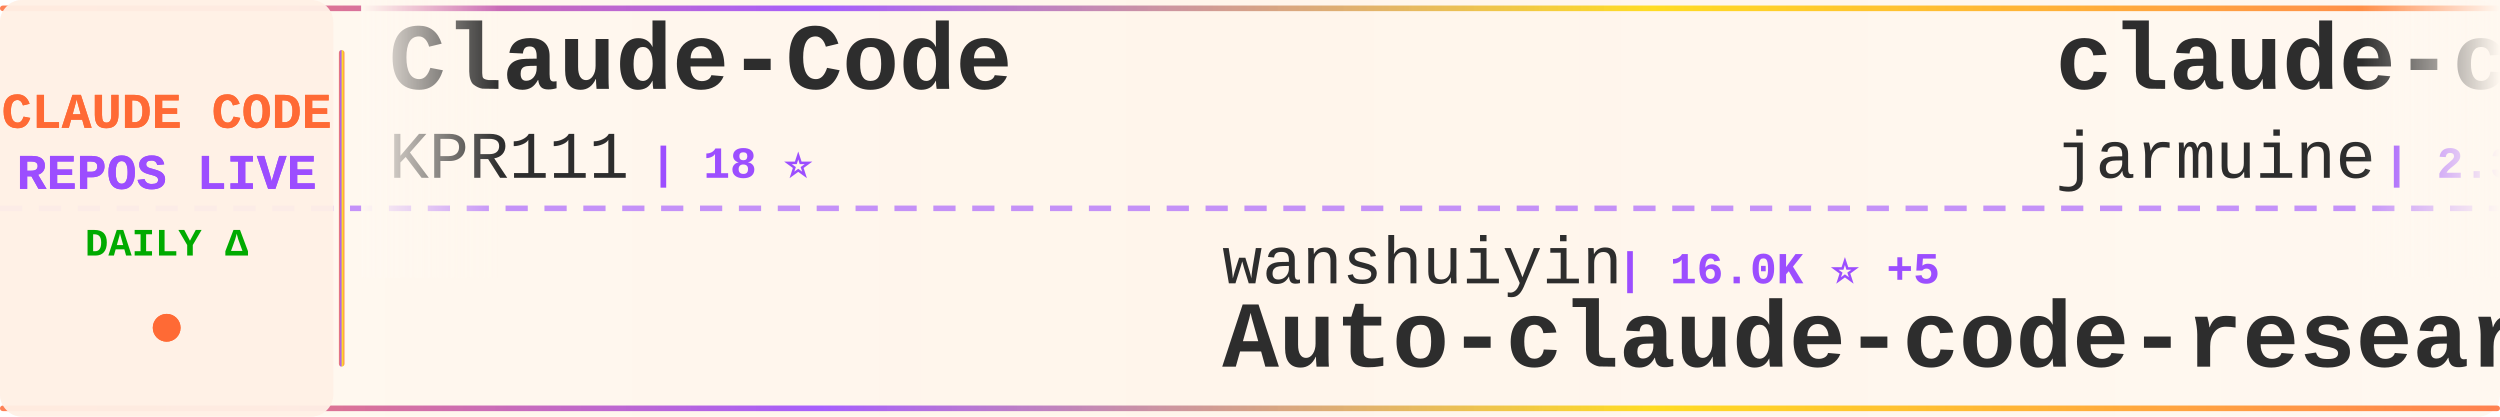
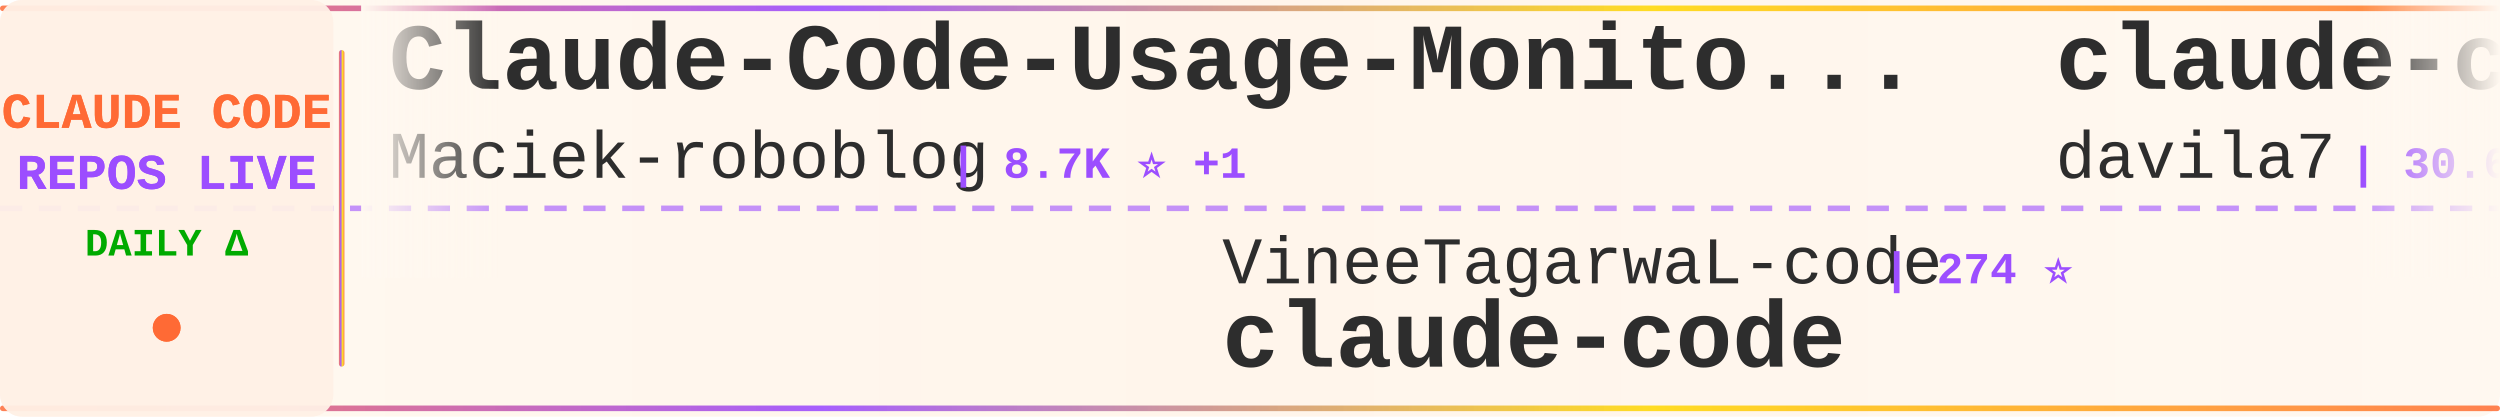
<svg xmlns="http://www.w3.org/2000/svg" width="900" height="150">
  <defs>
    <linearGradient id="tickerBg" x1="0%" y1="0%" x2="100%" y2="0%">
      <stop offset="0%" style="stop-color:#fff8f0;stop-opacity:0.98" />
      <stop offset="50%" style="stop-color:#fff5eb;stop-opacity:1" />
      <stop offset="100%" style="stop-color:#fff8f0;stop-opacity:0.98" />
    </linearGradient>
    <linearGradient id="borderGrad" x1="0%" y1="0%" x2="100%" y2="0%">
      <stop offset="0%" style="stop-color:#FF6B35;stop-opacity:0.85">
        <animate attributeName="stop-opacity" values="0.85;1;0.85" dur="2s" repeatCount="indefinite" />
      </stop>
      <stop offset="33%" style="stop-color:#9C4EFF;stop-opacity:0.9">
        <animate attributeName="stop-opacity" values="0.9;1;0.9" dur="2.2s" repeatCount="indefinite" />
      </stop>
      <stop offset="66%" style="stop-color:#FFD700;stop-opacity:0.85">
        <animate attributeName="stop-opacity" values="0.85;1;0.85" dur="1.8s" repeatCount="indefinite" />
      </stop>
      <stop offset="100%" style="stop-color:#FF6B35;stop-opacity:0.85">
        <animate attributeName="stop-opacity" values="0.85;1;0.85" dur="2s" repeatCount="indefinite" />
      </stop>
    </linearGradient>
    <filter id="textGlow">
      <feGaussianBlur stdDeviation="0.15" result="coloredBlur" />
      <feMerge>
        <feMergeNode in="coloredBlur" />
        <feMergeNode in="SourceGraphic" />
      </feMerge>
    </filter>
    <filter id="metricGlow">
      <feGaussianBlur stdDeviation="0.2" result="coloredBlur" />
      <feMerge>
        <feMergeNode in="coloredBlur" />
        <feMergeNode in="SourceGraphic" />
      </feMerge>
    </filter>
    <linearGradient id="leftFade" x1="0%" y1="0%" x2="100%" y2="0%">
      <stop offset="0%" style="stop-color:#fff8f0;stop-opacity:1" />
      <stop offset="100%" style="stop-color:#fff8f0;stop-opacity:0" />
    </linearGradient>
    <linearGradient id="rightFade" x1="0%" y1="0%" x2="100%" y2="0%">
      <stop offset="0%" style="stop-color:#fff8f0;stop-opacity:0" />
      <stop offset="100%" style="stop-color:#fff8f0;stop-opacity:1" />
    </linearGradient>
  </defs>
  <rect width="900" height="150" fill="url(#tickerBg)" rx="8" />
  <rect x="0" y="2" width="900" height="2" fill="url(#borderGrad)" rx="1" />
  <rect x="0" y="146" width="900" height="2" fill="url(#borderGrad)" rx="1" />
  <line x1="0" y1="75" x2="900" y2="75" stroke="#9C4EFF" stroke-width="2" stroke-dasharray="8 6" opacity="0.6" />
  <rect x="0" y="0" width="120" height="150" fill="#fff0e6" opacity="0.95" rx="8" />
  <text x="60" y="46" font-family="'Courier New', monospace" font-size="18" font-weight="bold" fill="#FF6B35" text-anchor="middle" filter="url(#textGlow)">
    CLAUDE CODE
  </text>
  <text x="60" y="68" font-family="'Courier New', monospace" font-size="18" font-weight="bold" fill="#9C4EFF" text-anchor="middle" filter="url(#textGlow)">
    REPOS LIVE
  </text>
  <text x="60" y="92" font-family="'Courier New', monospace" font-size="14" font-weight="bold" fill="#00aa00" text-anchor="middle">
    DAILY Δ
  </text>
  <circle cx="60" cy="118" r="5" fill="#FF6B35" filter="url(#metricGlow)">
    <animate attributeName="r" values="4;6;4" dur="1.5s" repeatCount="indefinite" />
    <animate attributeName="opacity" values="0.6;1;0.6" dur="1.5s" repeatCount="indefinite" />
  </circle>
  <rect x="122" y="18" width="2" height="114" fill="url(#borderGrad)" rx="1" />
  <clipPath id="tickerClip">
    <rect x="130" y="0" width="770" height="150" />
  </clipPath>
  <g clip-path="url(#tickerClip)">
    <g id="tickerItems">
      <animateTransform attributeName="transform" attributeType="XML" type="translate" from="0 0" to="-3000 0" dur="54s" repeatCount="indefinite" />
      <g transform="translate(0, 0)">
-         <text x="140" y="32" font-family="'Courier New', monospace" font-size="34" font-weight="bold" fill="#2d2d2d">Claude-Code</text>
-         <text x="140" y="64" font-family="'Courier New', monospace" font-size="24" font-weight="normal" fill="#2d2d2d" opacity="1.0">KPR111</text>
-         <text x="234" y="64" font-family="'Courier New', monospace" font-size="16" font-weight="bold" fill="#9C4EFF"> | 18 ⭐</text>
+         <text x="140" y="32" font-family="'Courier New', monospace" font-size="34" font-weight="bold" fill="#2d2d2d">Claude-Code-Usage-Monito...</text>
+         <text x="140" y="64" font-family="'Courier New', monospace" font-size="24" font-weight="normal" fill="#2d2d2d" opacity="1.0">Maciek-roboblog</text>
+         <text x="342" y="64" font-family="'Courier New', monospace" font-size="16" font-weight="bold" fill="#9C4EFF"> | 8.7K ⭐ +1</text>
      </g>
      <g transform="translate(300, 0)">
-         <text x="140" y="102" font-family="'Courier New', monospace" font-size="24" font-weight="normal" fill="#2d2d2d" opacity="1.0">wanshuiyin</text>
-         <text x="282" y="102" font-family="'Courier New', monospace" font-size="16" font-weight="bold" fill="#9C4EFF"> | 16.0K ⭐ +5</text>
-         <text x="140" y="132" font-family="'Courier New', monospace" font-size="34" font-weight="bold" fill="#2d2d2d">Auto-claude-code-researc...</text>
+         <text x="140" y="102" font-family="'Courier New', monospace" font-size="24" font-weight="normal" fill="#2d2d2d" opacity="1.0">VineeTagarwaL-code</text>
+         <text x="378" y="102" font-family="'Courier New', monospace" font-size="16" font-weight="bold" fill="#9C4EFF"> | 274 ⭐</text>
+         <text x="140" y="132" font-family="'Courier New', monospace" font-size="34" font-weight="bold" fill="#2d2d2d">claude-code</text>
      </g>
      <g transform="translate(600, 0)">
+         <text x="140" y="32" font-family="'Courier New', monospace" font-size="34" font-weight="bold" fill="#2d2d2d">claude-code-templates</text>
+         <text x="140" y="64" font-family="'Courier New', monospace" font-size="24" font-weight="normal" fill="#2d2d2d" opacity="1.0">davila7</text>
+         <text x="246" y="64" font-family="'Courier New', monospace" font-size="16" font-weight="bold" fill="#9C4EFF"> | 30.6K ⭐ +28</text>
+       </g>
+       <g transform="translate(900, 0)">
+         <text x="140" y="102" font-family="'Courier New', monospace" font-size="24" font-weight="normal" fill="#2d2d2d" opacity="1.0">darcyegb</text>
+         <text x="258" y="102" font-family="'Courier New', monospace" font-size="16" font-weight="bold" fill="#9C4EFF"> | 762 ⭐ +1</text>
+         <text x="140" y="132" font-family="'Courier New', monospace" font-size="34" font-weight="bold" fill="#2d2d2d">ClaudeCodeAgents</text>
+       </g>
+       <g transform="translate(1200, 0)">
+         <text x="140" y="32" font-family="'Courier New', monospace" font-size="34" font-weight="bold" fill="#2d2d2d">claude-code-cli</text>
+         <text x="140" y="64" font-family="'Courier New', monospace" font-size="24" font-weight="normal" fill="#2d2d2d" opacity="1.0">huangserva</text>
+         <text x="282" y="64" font-family="'Courier New', monospace" font-size="16" font-weight="bold" fill="#9C4EFF"> | 628 ⭐</text>
+       </g>
+       <g transform="translate(1500, 0)">
+         <text x="140" y="102" font-family="'Courier New', monospace" font-size="24" font-weight="normal" fill="#2d2d2d" opacity="1.0">mehmoodosman</text>
+         <text x="306" y="102" font-family="'Courier New', monospace" font-size="16" font-weight="bold" fill="#9C4EFF"> | 174 ⭐</text>
+         <text x="140" y="132" font-family="'Courier New', monospace" font-size="34" font-weight="bold" fill="#2d2d2d">claude-code</text>
+       </g>
+       <g transform="translate(1800, 0)">
+         <text x="140" y="32" font-family="'Courier New', monospace" font-size="34" font-weight="bold" fill="#2d2d2d">claude-code-book</text>
+         <text x="140" y="64" font-family="'Courier New', monospace" font-size="24" font-weight="normal" fill="#2d2d2d" opacity="1.0">lintsinghua</text>
+         <text x="294" y="64" font-family="'Courier New', monospace" font-size="16" font-weight="bold" fill="#9C4EFF"> | 4.2K ⭐</text>
+       </g>
+       <g transform="translate(2100, 0)">
+         <text x="140" y="102" font-family="'Courier New', monospace" font-size="24" font-weight="normal" fill="#2d2d2d" opacity="1.0">diet103</text>
+         <text x="246" y="102" font-family="'Courier New', monospace" font-size="16" font-weight="bold" fill="#9C4EFF"> | 10.0K ⭐</text>
+         <text x="140" y="132" font-family="'Courier New', monospace" font-size="34" font-weight="bold" fill="#2d2d2d">claude-code-infrastructu...</text>
+       </g>
+       <g transform="translate(2400, 0)">
        <text x="140" y="32" font-family="'Courier New', monospace" font-size="34" font-weight="bold" fill="#2d2d2d">claude-code</text>
        <text x="140" y="64" font-family="'Courier New', monospace" font-size="24" font-weight="normal" fill="#2d2d2d" opacity="1.0">jarmuine</text>
-         <text x="258" y="64" font-family="'Courier New', monospace" font-size="16" font-weight="bold" fill="#9C4EFF"> | 2.3K ⭐</text>
+         <text x="258" y="64" font-family="'Courier New', monospace" font-size="16" font-weight="bold" fill="#9C4EFF"> | 2.3K ⭐ +2</text>
      </g>
-       <g transform="translate(900, 0)">
-         <text x="140" y="102" font-family="'Courier New', monospace" font-size="24" font-weight="normal" fill="#2d2d2d" opacity="1.0">ChinaSiro</text>
-         <text x="270" y="102" font-family="'Courier New', monospace" font-size="16" font-weight="bold" fill="#9C4EFF"> | 9.7K ⭐</text>
-         <text x="140" y="132" font-family="'Courier New', monospace" font-size="34" font-weight="bold" fill="#2d2d2d">claude-code-sourcemap</text>
+       <g transform="translate(2700, 0)">
+         <text x="140" y="102" font-family="'Courier New', monospace" font-size="24" font-weight="normal" fill="#2d2d2d" opacity="1.0">liuup</text>
+         <text x="222" y="102" font-family="'Courier New', monospace" font-size="16" font-weight="bold" fill="#9C4EFF"> | 3.9K ⭐</text>
+         <text x="140" y="132" font-family="'Courier New', monospace" font-size="34" font-weight="bold" fill="#2d2d2d">claude-code-analysis</text>
      </g>
-       <g transform="translate(1200, 0)">
-         <text x="140" y="32" font-family="'Courier New', monospace" font-size="34" font-weight="bold" fill="#2d2d2d">Open-ClaudeCode</text>
-         <text x="140" y="64" font-family="'Courier New', monospace" font-size="24" font-weight="normal" fill="#2d2d2d" opacity="1.0">LING71671</text>
-         <text x="270" y="64" font-family="'Courier New', monospace" font-size="16" font-weight="bold" fill="#9C4EFF"> | 949 ⭐ -2</text>
+       <g transform="translate(3000, 0)">
+         <text x="140" y="32" font-family="'Courier New', monospace" font-size="34" font-weight="bold" fill="#2d2d2d">Claude-Code-Usage-Monito...</text>
+         <text x="140" y="64" font-family="'Courier New', monospace" font-size="24" font-weight="normal" fill="#2d2d2d" opacity="1.0">Maciek-roboblog</text>
+         <text x="342" y="64" font-family="'Courier New', monospace" font-size="16" font-weight="bold" fill="#9C4EFF"> | 8.7K ⭐ +1</text>
      </g>
-       <g transform="translate(1500, 0)">
-         <text x="140" y="102" font-family="'Courier New', monospace" font-size="24" font-weight="normal" fill="#2d2d2d" opacity="1.0">disler</text>
-         <text x="234" y="102" font-family="'Courier New', monospace" font-size="16" font-weight="bold" fill="#9C4EFF"> | 1.7K ⭐ +1</text>
-         <text x="140" y="132" font-family="'Courier New', monospace" font-size="34" font-weight="bold" fill="#2d2d2d">pi-vs-claude-code</text>
-       </g>
-       <g transform="translate(1800, 0)">
-         <text x="140" y="32" font-family="'Courier New', monospace" font-size="34" font-weight="bold" fill="#2d2d2d">collection-claude-code-s...</text>
-         <text x="140" y="64" font-family="'Courier New', monospace" font-size="24" font-weight="normal" fill="#2d2d2d" opacity="1.0">chauncygu</text>
-         <text x="270" y="64" font-family="'Courier New', monospace" font-size="16" font-weight="bold" fill="#9C4EFF"> | 2.8K ⭐</text>
-       </g>
-       <g transform="translate(2100, 0)">
-         <text x="140" y="102" font-family="'Courier New', monospace" font-size="24" font-weight="normal" fill="#2d2d2d" opacity="1.0">Onewon</text>
-         <text x="234" y="102" font-family="'Courier New', monospace" font-size="16" font-weight="bold" fill="#9C4EFF"> | 181 ⭐</text>
+       <g transform="translate(3300, 0)">
+         <text x="140" y="102" font-family="'Courier New', monospace" font-size="24" font-weight="normal" fill="#2d2d2d" opacity="1.0">VineeTagarwaL-code</text>
+         <text x="378" y="102" font-family="'Courier New', monospace" font-size="16" font-weight="bold" fill="#9C4EFF"> | 274 ⭐</text>
        <text x="140" y="132" font-family="'Courier New', monospace" font-size="34" font-weight="bold" fill="#2d2d2d">claude-code</text>
      </g>
-       <g transform="translate(2400, 0)">
-         <text x="140" y="32" font-family="'Courier New', monospace" font-size="34" font-weight="bold" fill="#2d2d2d">claude-code-reverse</text>
-         <text x="140" y="64" font-family="'Courier New', monospace" font-size="24" font-weight="normal" fill="#2d2d2d" opacity="1.0">Yuyz0112</text>
-         <text x="258" y="64" font-family="'Courier New', monospace" font-size="16" font-weight="bold" fill="#9C4EFF"> | 2.4K ⭐</text>
-       </g>
-       <g transform="translate(2700, 0)">
-         <text x="140" y="102" font-family="'Courier New', monospace" font-size="24" font-weight="normal" fill="#2d2d2d" opacity="1.0">ghuntley</text>
-         <text x="258" y="102" font-family="'Courier New', monospace" font-size="16" font-weight="bold" fill="#9C4EFF"> | 992 ⭐</text>
-         <text x="140" y="132" font-family="'Courier New', monospace" font-size="34" font-weight="bold" fill="#2d2d2d">claude-code-source-code-...</text>
-       </g>
-       <g transform="translate(3000, 0)">
-         <text x="140" y="32" font-family="'Courier New', monospace" font-size="34" font-weight="bold" fill="#2d2d2d">Claude-Code</text>
-         <text x="140" y="64" font-family="'Courier New', monospace" font-size="24" font-weight="normal" fill="#2d2d2d" opacity="1.0">KPR111</text>
-         <text x="234" y="64" font-family="'Courier New', monospace" font-size="16" font-weight="bold" fill="#9C4EFF"> | 18 ⭐</text>
-       </g>
-       <g transform="translate(3300, 0)">
-         <text x="140" y="102" font-family="'Courier New', monospace" font-size="24" font-weight="normal" fill="#2d2d2d" opacity="1.0">wanshuiyin</text>
-         <text x="282" y="102" font-family="'Courier New', monospace" font-size="16" font-weight="bold" fill="#9C4EFF"> | 16.0K ⭐ +5</text>
-         <text x="140" y="132" font-family="'Courier New', monospace" font-size="34" font-weight="bold" fill="#2d2d2d">Auto-claude-code-researc...</text>
-       </g>
      <g transform="translate(3600, 0)">
-         <text x="140" y="32" font-family="'Courier New', monospace" font-size="34" font-weight="bold" fill="#2d2d2d">claude-code</text>
-         <text x="140" y="64" font-family="'Courier New', monospace" font-size="24" font-weight="normal" fill="#2d2d2d" opacity="1.0">jarmuine</text>
-         <text x="258" y="64" font-family="'Courier New', monospace" font-size="16" font-weight="bold" fill="#9C4EFF"> | 2.3K ⭐</text>
+         <text x="140" y="32" font-family="'Courier New', monospace" font-size="34" font-weight="bold" fill="#2d2d2d">claude-code-templates</text>
+         <text x="140" y="64" font-family="'Courier New', monospace" font-size="24" font-weight="normal" fill="#2d2d2d" opacity="1.0">davila7</text>
+         <text x="246" y="64" font-family="'Courier New', monospace" font-size="16" font-weight="bold" fill="#9C4EFF"> | 30.6K ⭐ +28</text>
      </g>
      <g transform="translate(3900, 0)">
-         <text x="140" y="102" font-family="'Courier New', monospace" font-size="24" font-weight="normal" fill="#2d2d2d" opacity="1.0">ChinaSiro</text>
-         <text x="270" y="102" font-family="'Courier New', monospace" font-size="16" font-weight="bold" fill="#9C4EFF"> | 9.7K ⭐</text>
-         <text x="140" y="132" font-family="'Courier New', monospace" font-size="34" font-weight="bold" fill="#2d2d2d">claude-code-sourcemap</text>
+         <text x="140" y="102" font-family="'Courier New', monospace" font-size="24" font-weight="normal" fill="#2d2d2d" opacity="1.0">darcyegb</text>
+         <text x="258" y="102" font-family="'Courier New', monospace" font-size="16" font-weight="bold" fill="#9C4EFF"> | 762 ⭐ +1</text>
+         <text x="140" y="132" font-family="'Courier New', monospace" font-size="34" font-weight="bold" fill="#2d2d2d">ClaudeCodeAgents</text>
      </g>
    </g>
  </g>
  <rect x="130" y="0" width="50" height="100" fill="url(#leftFade)" />
  <rect x="850" y="0" width="50" height="100" fill="url(#rightFade)" />
</svg>
